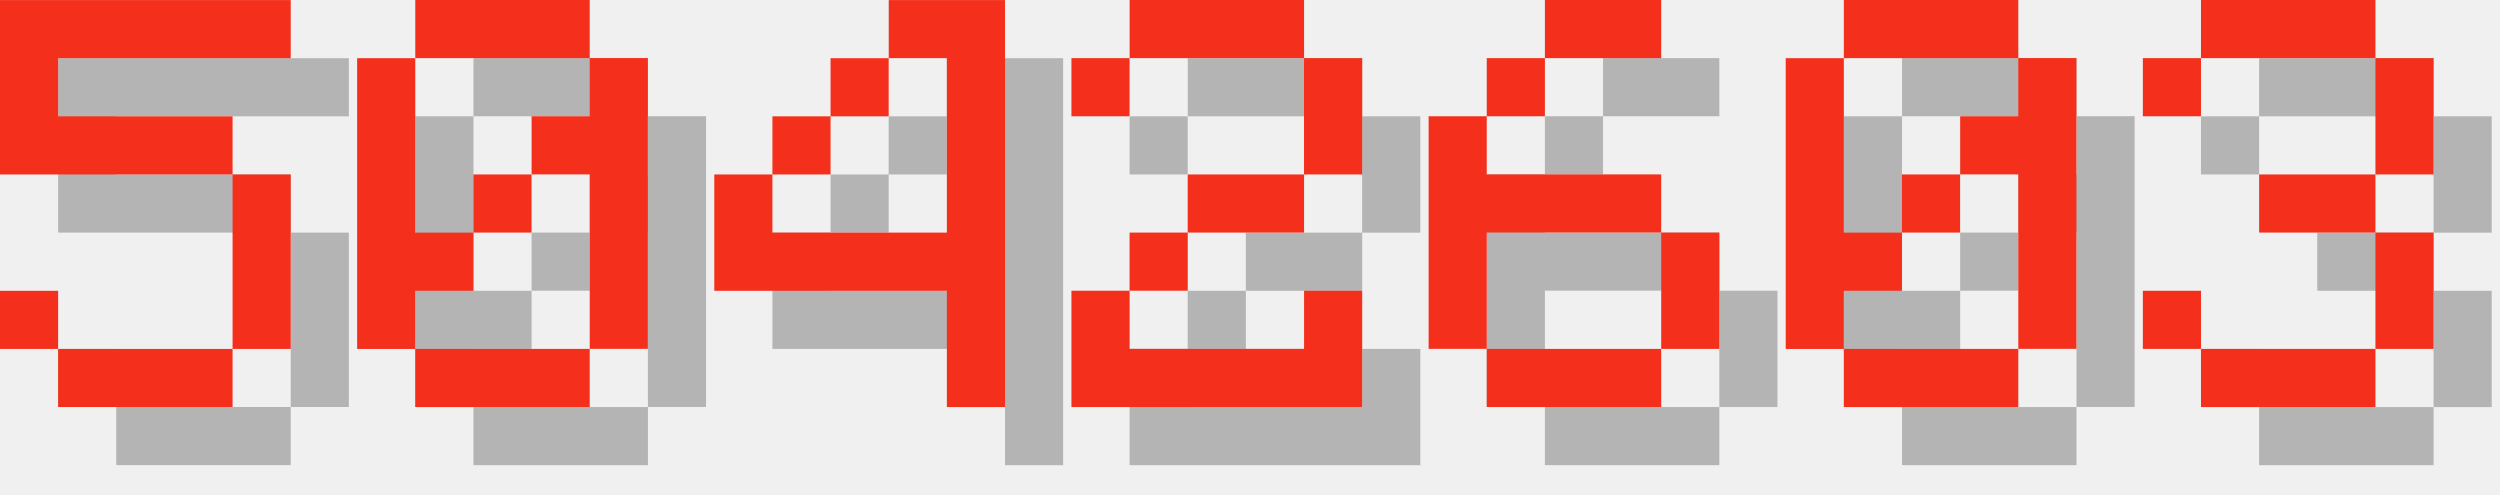
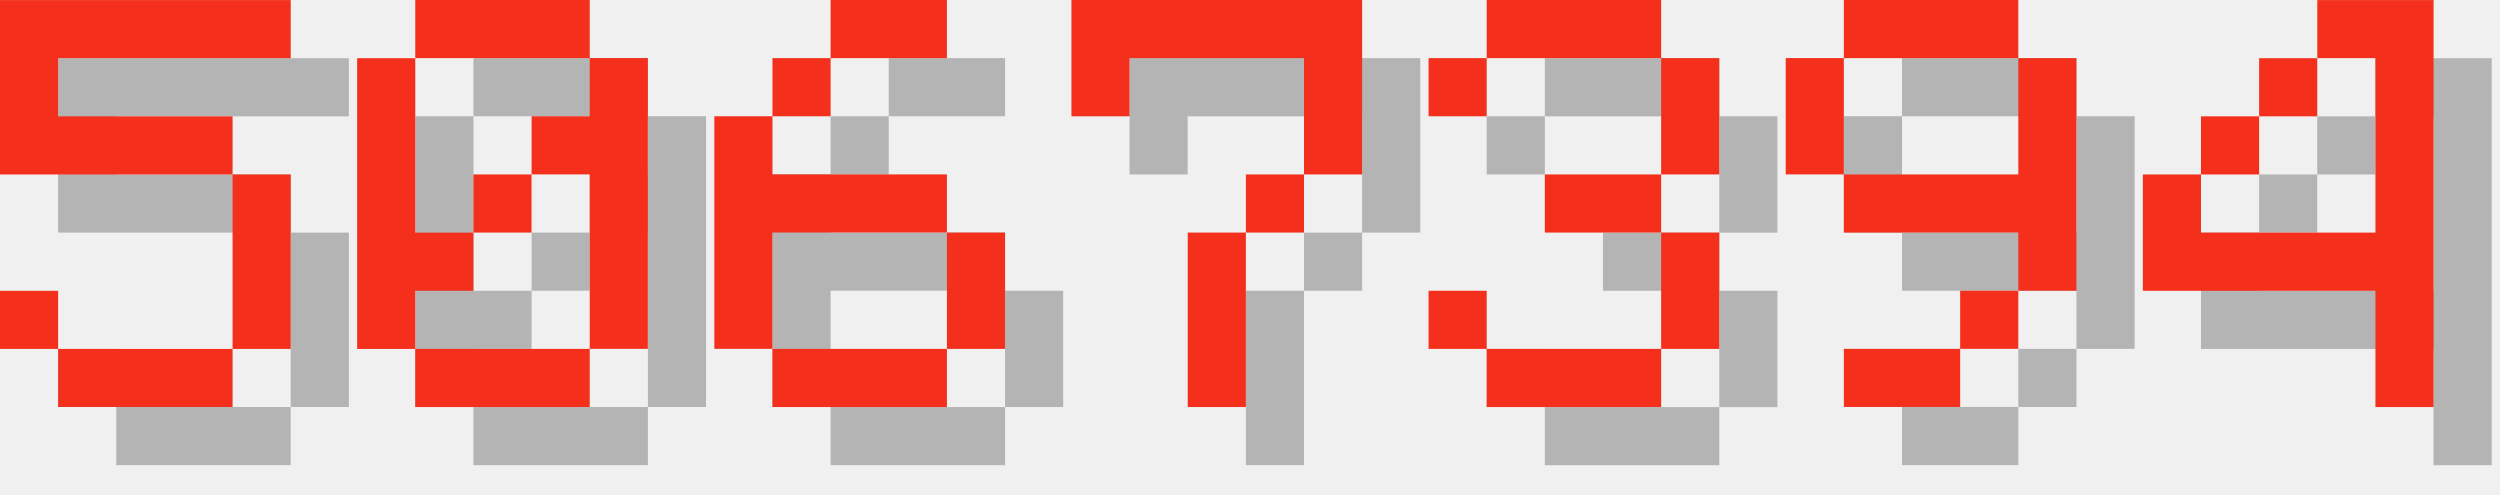
<svg xmlns="http://www.w3.org/2000/svg" version="1.1" width="182.0" height="36">
  <style>
        .text-foreground {
            fill: #F4301C;
        }
        .text-shadow {
            fill: #000000;
            fill-opacity: 0.25;
        }
    </style>
  <g class="digit" id="digit_5" transform="translate(0.0, 0), scale(4)">
    <path id="digit_5_shadow" class="text-shadow" d="m1.058 1.058v3.175h4.233v3.175h-3.175v-1.058h-1.058v1.058h1.058v1.058h3.175v-1.058h1.058v-3.175h-1.058v-1.058h-3.175v-1.058h4.233v-1.058h-5.292z" fill-opacity=".5" style="paint-order:stroke fill markers" />
    <path id="digit_5_fg" class="text-foreground" d="m0 0v3.175h4.233v3.175h-3.175v-1.058h-1.058v1.058h1.058v1.058h3.175v-1.058h1.058v-3.175h-1.058v-1.058h-3.175v-1.058h4.233v-1.058h-5.292z" fill="#fff" style="paint-order:stroke fill markers" />
  </g>
  <g class="digit" id="digit_0" transform="translate(26.0, 0), scale(4)">
    <path id="digit_0_shadow" class="text-shadow" d="m2.117 1.058v1.058h3.175v-1.058h-3.175zm3.175 1.058v1.058h-1.058v1.058h1.058v3.175h1.058v-5.292h-1.058zm0 5.292h-3.175v1.058h3.175v-1.058zm-3.175 0v-1.058h1.058v-1.058h-1.058v-3.175h-1.058v5.292h1.058zm1.058-2.117h1.058v-1.058h-1.058v1.058z" fill-opacity=".5" style="paint-order:stroke fill markers" />
    <path id="digit_0_fg" class="text-foreground" d="m1.058 0v1.058h3.175v-1.058h-3.175zm3.175 1.058v1.058h-1.058v1.058h1.058v3.175h1.058v-5.292h-1.058zm0 5.292h-3.175v1.058h3.175v-1.058zm-3.175 0v-1.058h1.058v-1.058h-1.058v-3.175h-1.058v5.292h1.058zm1.058-2.117h1.058v-1.058h-1.058v1.058z" fill="#fff" style="paint-order:stroke fill markers" />
  </g>
-   <g class="digit" id="digit_4" transform="translate(52.0, 0), scale(4)">
+   <g class="digit" id="digit_6" transform="translate(52.0, 0), scale(4)">
+     <path id="digit_6_shadow" class="text-shadow" d="m3.175 1.058v1.058h2.117v-1.058h-2.117zm0 1.058h-1.058v1.058h1.058v-1.058zm-1.058 1.058h-1.058v4.233h1.058v-2.117h3.175v-1.058h-3.175v-1.058zm3.175 2.117v2.117h1.058v-2.117h-1.058zm0 2.117h-3.175v1.058h3.175v-1.058z" fill-opacity=".5" style="paint-order:stroke fill markers" />
+     <path id="digit_6_fg" class="text-foreground" d="m2.117 0v1.058h2.117v-1.058h-2.117zm0 1.058h-1.058v1.058h1.058v-1.058zm-1.058 1.058h-1.058v4.233h1.058v-2.117h3.175v-1.058h-3.175v-1.058zm3.175 2.117v2.117h1.058v-2.117h-1.058zm0 2.117h-3.175v1.058h3.175v-1.058z" fill="#fff" style="paint-order:stroke fill markers" />
+   </g>
+   <g class="digit" id="digit_7" transform="translate(78.0, 0), scale(4)">
+     <path id="digit_7_shadow" class="text-shadow" d="m1.058 1.058 2e-6 2.117h1.058v-1.058h3.175v1.058l2e-7 1.058h-1.058v1.058h-1.058l4e-7 3.175 1.058 1e-7v-3.175h1.058v-1.058h1.058l5e-7 -1.058v-2.117z" fill-opacity=".5" style="paint-order:stroke fill markers" />
+     <path id="digit_7_fg" class="text-foreground" d="m0 0 2e-6 2.117h1.058v-1.058h3.175v1.058l2e-7 1.058h-1.058v1.058h-1.058l4e-7 3.175 1.058 1e-7v-3.175h1.058v-1.058h1.058l5e-7 -1.058v-2.117z" fill="#fff" style="paint-order:stroke fill markers" />
+   </g>
+   <g class="digit" id="digit_3" transform="translate(104.0, 0), scale(4)">
+     <path id="digit_3_shadow" class="text-shadow" d="m1.058 2.117v1.058h1.058v-1.058h3.175v2.117h-2.117v1.058h2.117v2.117h-3.175v-1.058h-1.058v1.058h1.058v1.058h3.175v-1.058h1.058v-2.117h-1.058v-1.058h1.058v-2.117h-1.058v-1.058h-3.175v1.058h-1.058z" fill-opacity=".5" style="paint-order:stroke fill markers" />
+     <path id="digit_3_fg" class="text-foreground" d="m0 1.058v1.058h1.058v-1.058h3.175v2.117h-2.117v1.058h2.117v2.117h-3.175v-1.058h-1.058v1.058h1.058v1.058h3.175v-1.058h1.058v-2.117h-1.058v-1.058h1.058v-2.117h-1.058v-1.058h-3.175v1.058h-1.058z" fill="#fff" style="paint-order:stroke fill markers" />
+   </g>
+   <g class="digit" id="digit_9" transform="translate(130.0, 0), scale(4)">
+     <path id="digit_9_shadow" class="text-shadow" d="m2.117 1.058v1.058h3.175v-1.058h-3.175zm3.175 1.058v2.117h-3.175v1.058h3.175v1.058h1.058v-4.233h-1.058zm0 4.233h-1.058v1.058h1.058v-1.058zm-1.058 1.058h-2.117v1.058h2.117v-1.058zm-2.117-3.175v-2.117h-1.058v2.117h1.058z" fill-opacity=".5" style="paint-order:stroke fill markers" />
+     <path id="digit_9_fg" class="text-foreground" d="m1.058 0v1.058h3.175v-1.058h-3.175zm3.175 1.058v2.117h-3.175v1.058h3.175v1.058h1.058v-4.233h-1.058zm0 4.233h-1.058v1.058h1.058v-1.058zm-1.058 1.058h-2.117v1.058h2.117v-1.058zm-2.117-3.175v-2.117h-1.058v2.117h1.058z" fill="#fff" style="paint-order:stroke fill markers" />
+   </g>
+   <g class="digit" id="digit_4" transform="translate(156.0, 0), scale(4)">
    <path id="digit_4_shadow" class="text-shadow" d="m4.233 1.058v1.058h1.058v3.175h-3.175v-1.058h-1.058v2.117h4.233v2.117h1.058v-7.408h-2.117zm-2.117 3.175h1.058v-1.058h-1.058v1.058zm1.058-1.058h1.058v-1.058h-1.058v1.058z" fill-opacity=".5" style="paint-order:stroke fill markers" />
    <path id="digit_4_fg" class="text-foreground" d="m3.175 0v1.058h1.058v3.175h-3.175v-1.058h-1.058v2.117h4.233v2.117h1.058v-7.408h-2.117zm-2.117 3.175h1.058v-1.058h-1.058v1.058zm1.058-1.058h1.058v-1.058h-1.058v1.058z" fill="#fff" style="paint-order:stroke fill markers" />
  </g>
-   <g class="digit" id="digit_2" transform="translate(78.0, 0), scale(4)">
-     <path id="digit_2_shadow" class="text-shadow" d="m1.058 2.117v1.058h1.058v-1.058h3.175v2.117h-2.117v1.058h-1.058v1.058h-1.058v2.117h5.292v-2.117h-1.058v1.058h-3.175v-1.058h1.058v-1.058h2.117v-1.058h1.058v-2.117h-1.058v-1.058h-3.175v1.058h-1.058z" fill-opacity=".5" style="paint-order:stroke fill markers" />
-     <path id="digit_2_fg" class="text-foreground" d="m0 1.058v1.058h1.058v-1.058h3.175v2.117h-2.117v1.058h-1.058v1.058h-1.058v2.117h5.292v-2.117h-1.058v1.058h-3.175v-1.058h1.058v-1.058h2.117v-1.058h1.058v-2.117h-1.058v-1.058h-3.175v1.058h-1.058z" fill="#fff" style="paint-order:stroke fill markers" />
-   </g>
-   <g class="digit" id="digit_6" transform="translate(104.0, 0), scale(4)">
-     <path id="digit_6_shadow" class="text-shadow" d="m3.175 1.058v1.058h2.117v-1.058h-2.117zm0 1.058h-1.058v1.058h1.058v-1.058zm-1.058 1.058h-1.058v4.233h1.058v-2.117h3.175v-1.058h-3.175v-1.058zm3.175 2.117v2.117h1.058v-2.117h-1.058zm0 2.117h-3.175v1.058h3.175v-1.058z" fill-opacity=".5" style="paint-order:stroke fill markers" />
-     <path id="digit_6_fg" class="text-foreground" d="m2.117 0v1.058h2.117v-1.058h-2.117zm0 1.058h-1.058v1.058h1.058v-1.058zm-1.058 1.058h-1.058v4.233h1.058v-2.117h3.175v-1.058h-3.175v-1.058zm3.175 2.117v2.117h1.058v-2.117h-1.058zm0 2.117h-3.175v1.058h3.175v-1.058z" fill="#fff" style="paint-order:stroke fill markers" />
-   </g>
-   <g class="digit" id="digit_0" transform="translate(130.0, 0), scale(4)">
-     <path id="digit_0_shadow" class="text-shadow" d="m2.117 1.058v1.058h3.175v-1.058h-3.175zm3.175 1.058v1.058h-1.058v1.058h1.058v3.175h1.058v-5.292h-1.058zm0 5.292h-3.175v1.058h3.175v-1.058zm-3.175 0v-1.058h1.058v-1.058h-1.058v-3.175h-1.058v5.292h1.058zm1.058-2.117h1.058v-1.058h-1.058v1.058z" fill-opacity=".5" style="paint-order:stroke fill markers" />
-     <path id="digit_0_fg" class="text-foreground" d="m1.058 0v1.058h3.175v-1.058h-3.175zm3.175 1.058v1.058h-1.058v1.058h1.058v3.175h1.058v-5.292h-1.058zm0 5.292h-3.175v1.058h3.175v-1.058zm-3.175 0v-1.058h1.058v-1.058h-1.058v-3.175h-1.058v5.292h1.058zm1.058-2.117h1.058v-1.058h-1.058v1.058z" fill="#fff" style="paint-order:stroke fill markers" />
-   </g>
-   <g class="digit" id="digit_3" transform="translate(156.0, 0), scale(4)">
-     <path id="digit_3_shadow" class="text-shadow" d="m1.058 2.117v1.058h1.058v-1.058h3.175v2.117h-2.117v1.058h2.117v2.117h-3.175v-1.058h-1.058v1.058h1.058v1.058h3.175v-1.058h1.058v-2.117h-1.058v-1.058h1.058v-2.117h-1.058v-1.058h-3.175v1.058h-1.058z" fill-opacity=".5" style="paint-order:stroke fill markers" />
-     <path id="digit_3_fg" class="text-foreground" d="m0 1.058v1.058h1.058v-1.058h3.175v2.117h-2.117v1.058h2.117v2.117h-3.175v-1.058h-1.058v1.058h1.058v1.058h3.175v-1.058h1.058v-2.117h-1.058v-1.058h1.058v-2.117h-1.058v-1.058h-3.175v1.058h-1.058z" fill="#fff" style="paint-order:stroke fill markers" />
-   </g>
</svg>
